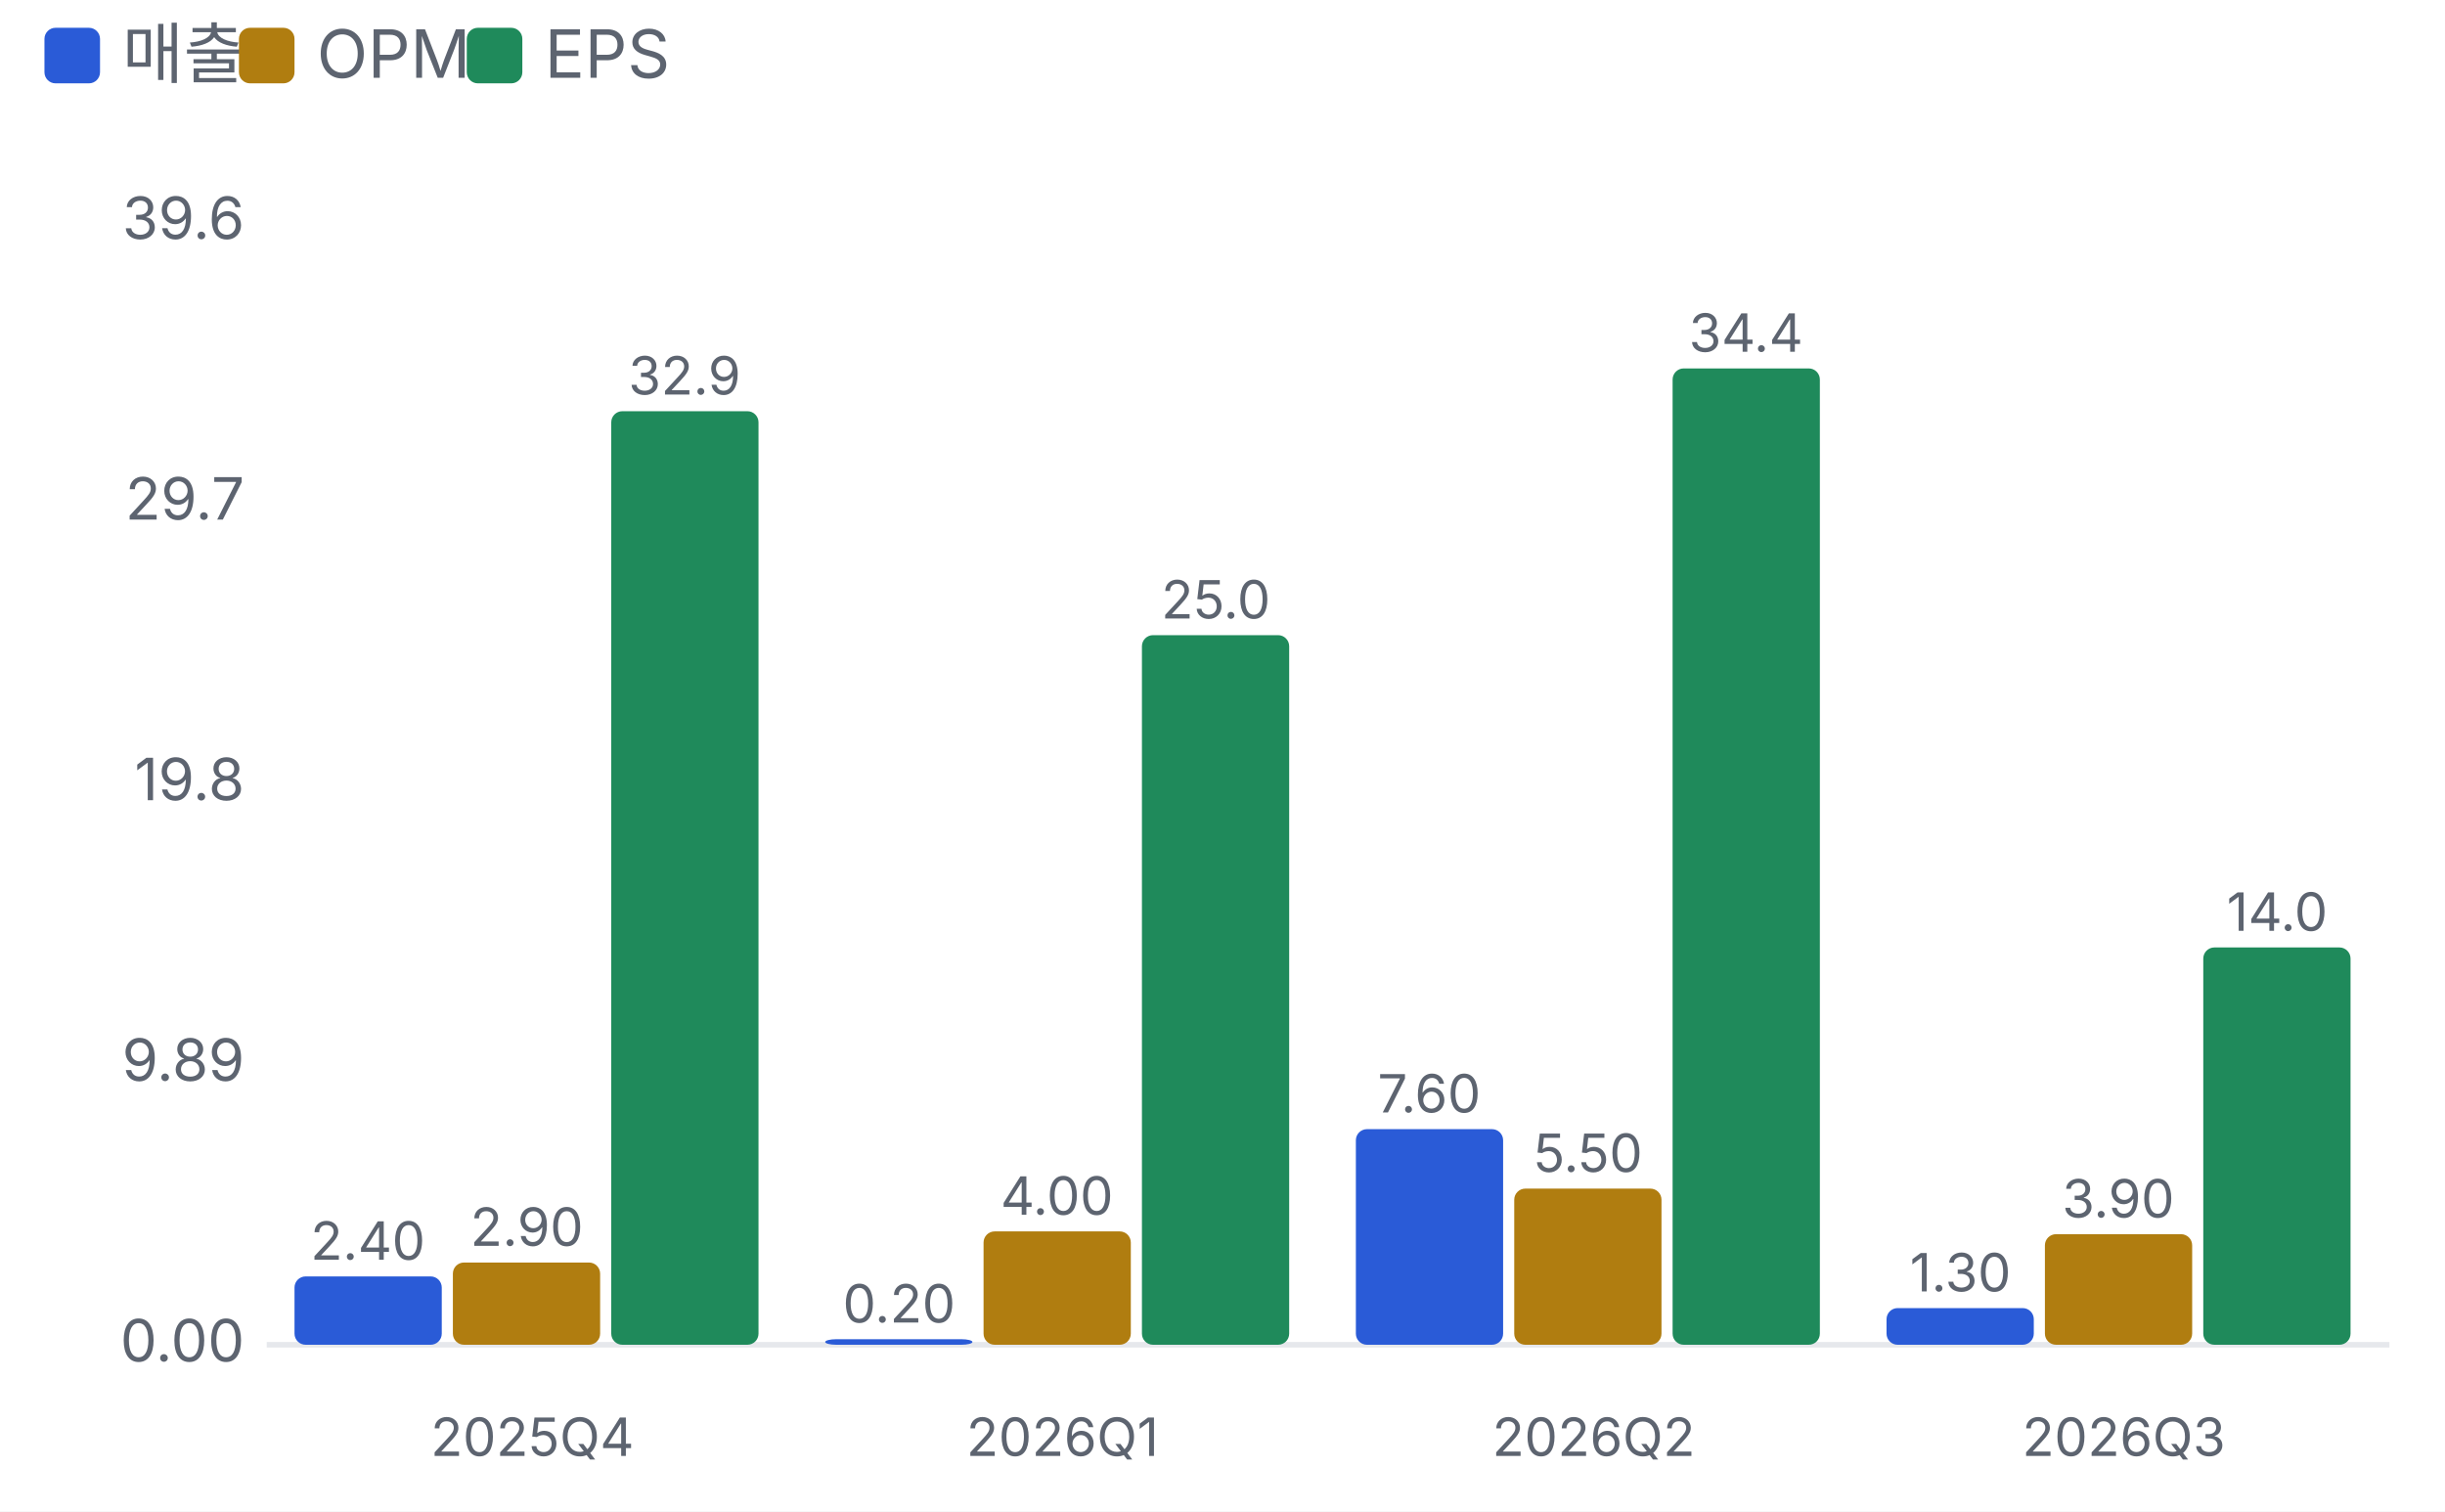
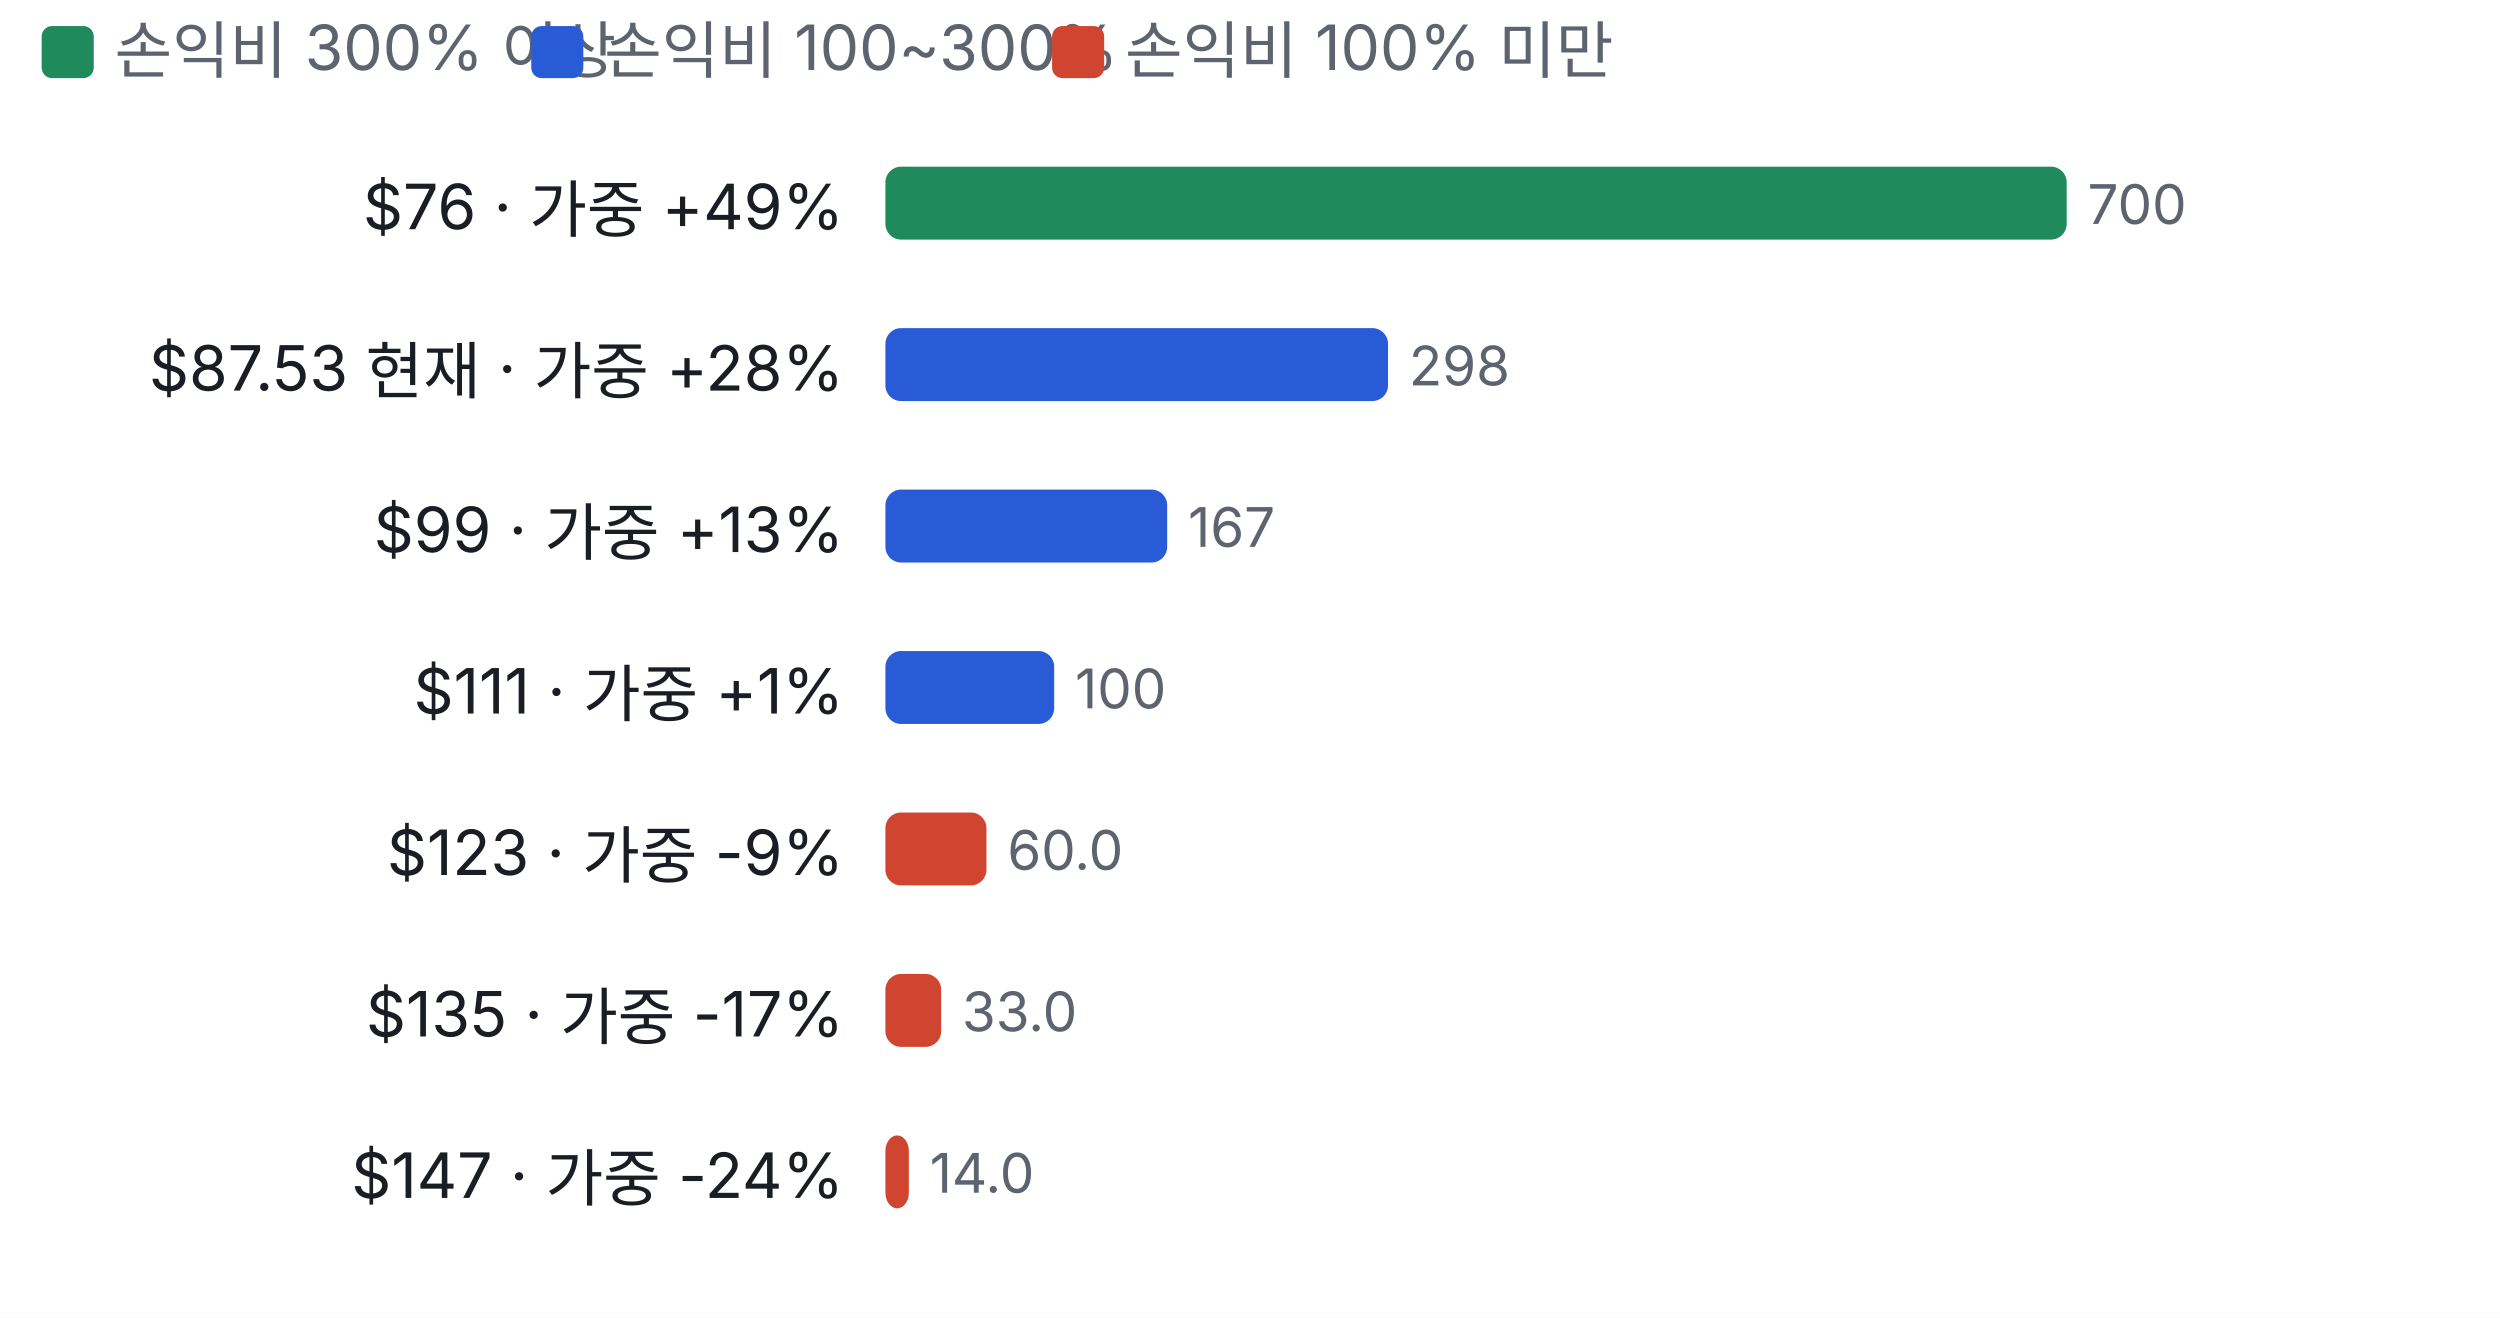
- <svg xmlns="http://www.w3.org/2000/svg" viewBox="0 0 440 272" width="440" height="272">
+ <svg xmlns="http://www.w3.org/2000/svg" viewBox="0 0 480 253" width="480" height="253">
  <style>text{fill:#5d6470;font-size:10.5px;font-family:-apple-system,'Apple SD Gothic Neo','Malgun Gothic',sans-serif}</style>
  <rect width="100%" height="100%" fill="#ffffff" />
-   <rect x="8" y="5" width="10" height="10" rx="2" fill="#2a5bd7" />
-   <text x="22" y="14" style="font-size:12px">매출</text>
-   <rect x="43" y="5" width="10" height="10" rx="2" fill="#b07d10" />
-   <text x="57" y="14" style="font-size:12px">OPM</text>
-   <rect x="84" y="5" width="10" height="10" rx="2" fill="#1f8a5b" />
-   <text x="98" y="14" style="font-size:12px">EPS</text>
+   <rect x="8" y="5" width="10" height="10" rx="2" fill="#1f8a5b" />
+   <text x="22" y="14" style="font-size:12px">손익비 300% 이상</text>
+   <rect x="102" y="5" width="10" height="10" rx="2" fill="#2a5bd7" />
+   <text x="116" y="14" style="font-size:12px">손익비 100~300%</text>
+   <rect x="202" y="5" width="10" height="10" rx="2" fill="#d0452f" />
+   <text x="216" y="14" style="font-size:12px">손익비 100% 미만</text>
  <g transform="translate(0,22)">
-     <line x1="48" x2="430" y1="220.0" y2="220.0" stroke="#e6e8ec" />
-     <text x="44" y="223.0" text-anchor="end">0.00</text>
-     <text x="44" y="172.5" text-anchor="end">9.89</text>
-     <text x="44" y="122.0" text-anchor="end">19.8</text>
-     <text x="44" y="71.5" text-anchor="end">29.7</text>
-     <text x="44" y="21.0" text-anchor="end">39.6</text>
-     <rect x="53.0" y="207.7" width="26.5" height="12.3" rx="2" fill="#2a5bd7" />
-     <text x="66.2" y="204.7" text-anchor="middle" style="font-size:9.5px">2.40</text>
-     <rect x="81.5" y="205.2" width="26.5" height="14.8" rx="2" fill="#b07d10" />
-     <text x="94.8" y="202.2" text-anchor="middle" style="font-size:9.5px">2.90</text>
-     <rect x="110.0" y="52.0" width="26.5" height="168.0" rx="2" fill="#1f8a5b" />
-     <text x="123.2" y="49.0" text-anchor="middle" style="font-size:9.5px">32.9</text>
-     <text x="95.8" y="240" text-anchor="middle" style="font-size:9.5px">2025Q4</text>
-     <rect x="148.5" y="219.0" width="26.5" height="1.0" rx="2" fill="#2a5bd7" />
-     <text x="161.8" y="216.0" text-anchor="middle" style="font-size:9.5px">0.20</text>
-     <rect x="177.0" y="199.6" width="26.5" height="20.4" rx="2" fill="#b07d10" />
-     <text x="190.2" y="196.6" text-anchor="middle" style="font-size:9.5px">4.00</text>
-     <rect x="205.5" y="92.3" width="26.5" height="127.7" rx="2" fill="#1f8a5b" />
-     <text x="218.8" y="89.3" text-anchor="middle" style="font-size:9.5px">25.0</text>
-     <text x="191.2" y="240" text-anchor="middle" style="font-size:9.5px">2026Q1</text>
-     <rect x="244.0" y="181.2" width="26.5" height="38.8" rx="2" fill="#2a5bd7" />
-     <text x="257.2" y="178.2" text-anchor="middle" style="font-size:9.5px">7.60</text>
-     <rect x="272.5" y="191.9" width="26.5" height="28.1" rx="2" fill="#b07d10" />
-     <text x="285.8" y="188.9" text-anchor="middle" style="font-size:9.5px">5.50</text>
-     <rect x="301.0" y="44.3" width="26.5" height="175.7" rx="2" fill="#1f8a5b" />
-     <text x="314.2" y="41.3" text-anchor="middle" style="font-size:9.5px">34.4</text>
-     <text x="286.8" y="240" text-anchor="middle" style="font-size:9.5px">2026Q2</text>
-     <rect x="339.5" y="213.4" width="26.5" height="6.6" rx="2" fill="#2a5bd7" />
-     <text x="352.8" y="210.4" text-anchor="middle" style="font-size:9.5px">1.30</text>
-     <rect x="368.0" y="200.1" width="26.5" height="19.9" rx="2" fill="#b07d10" />
-     <text x="381.2" y="197.1" text-anchor="middle" style="font-size:9.5px">3.90</text>
-     <rect x="396.5" y="148.5" width="26.5" height="71.5" rx="2" fill="#1f8a5b" />
-     <text x="409.8" y="145.5" text-anchor="middle" style="font-size:9.5px">14.0</text>
-     <text x="382.2" y="240" text-anchor="middle" style="font-size:9.5px">2026Q3</text>
+     <text x="162" y="22" text-anchor="end" style="fill:#1a1d23;font-size:12px">$76 · 가중 +49%</text>
+     <rect x="170.0" y="10" width="226.8" height="14" rx="3" fill="#1f8a5b" />
+     <text x="400.8" y="21">700</text>
+     <text x="162" y="53" text-anchor="end" style="fill:#1a1d23;font-size:12px">$87.53 현재 · 가중 +28%</text>
+     <rect x="170.0" y="41" width="96.5" height="14" rx="3" fill="#2a5bd7" />
+     <text x="270.5" y="52">298</text>
+     <text x="162" y="84" text-anchor="end" style="fill:#1a1d23;font-size:12px">$99 · 가중 +13%</text>
+     <rect x="170.0" y="72" width="54.1" height="14" rx="3" fill="#2a5bd7" />
+     <text x="228.1" y="83">167</text>
+     <text x="162" y="115" text-anchor="end" style="fill:#1a1d23;font-size:12px">$111 · 가중 +1%</text>
+     <rect x="170.0" y="103" width="32.4" height="14" rx="3" fill="#2a5bd7" />
+     <text x="206.4" y="114">100</text>
+     <text x="162" y="146" text-anchor="end" style="fill:#1a1d23;font-size:12px">$123 · 가중 -9%</text>
+     <rect x="170.0" y="134" width="19.4" height="14" rx="3" fill="#d0452f" />
+     <text x="193.4" y="145">60.0</text>
+     <text x="162" y="177" text-anchor="end" style="fill:#1a1d23;font-size:12px">$135 · 가중 -17%</text>
+     <rect x="170.0" y="165" width="10.7" height="14" rx="3" fill="#d0452f" />
+     <text x="184.7" y="176">33.0</text>
+     <text x="162" y="208" text-anchor="end" style="fill:#1a1d23;font-size:12px">$147 · 가중 -24%</text>
+     <rect x="170.0" y="196" width="4.5" height="14" rx="3" fill="#d0452f" />
+     <text x="178.5" y="207">14.0</text>
  </g>
</svg>
